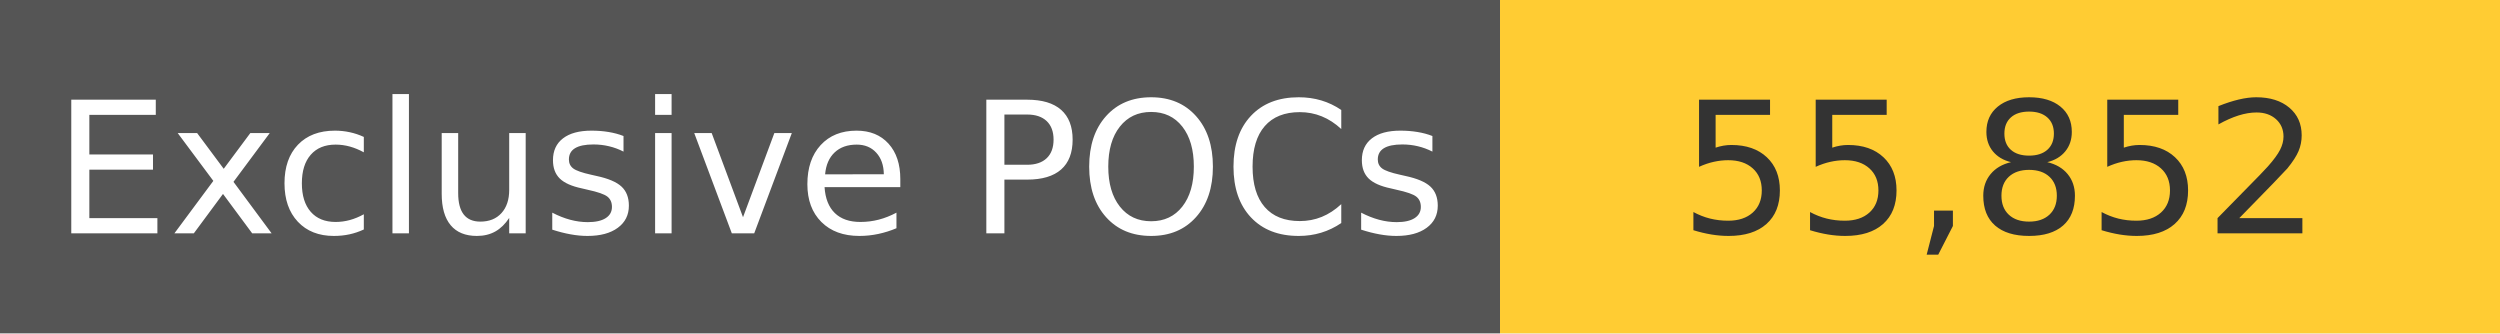
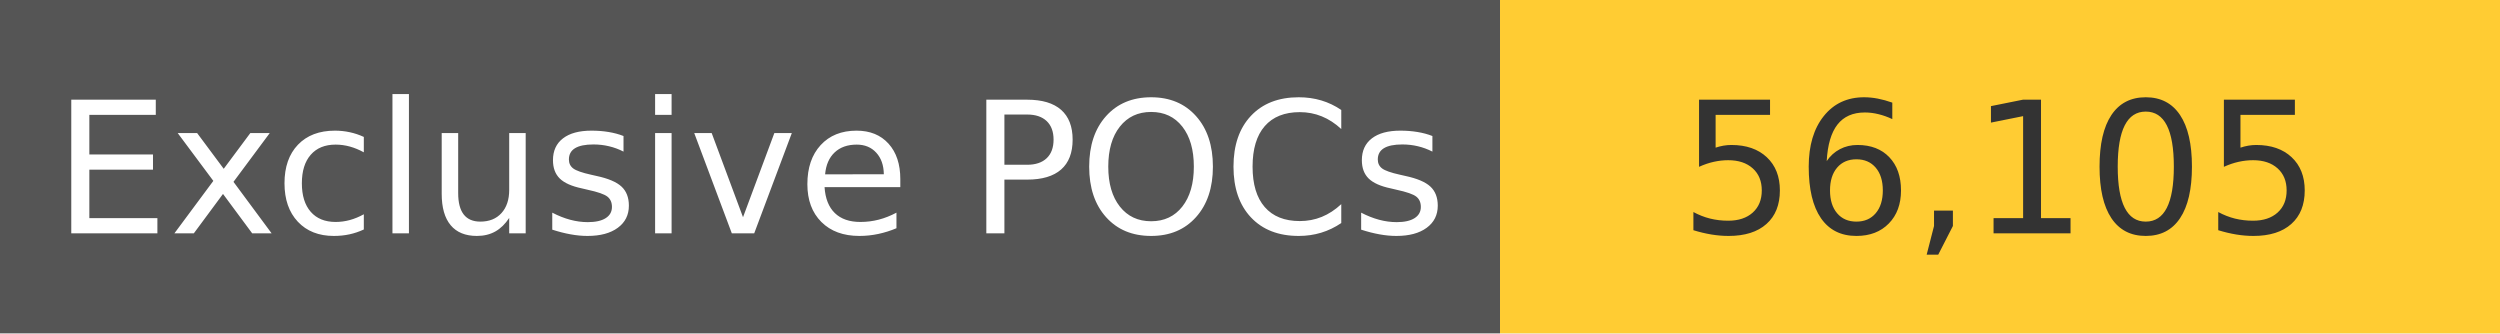
<svg xmlns="http://www.w3.org/2000/svg" width="150" height="20" role="img">
  <linearGradient id="s" x2="0" y2="100%">
    <stop offset="0" stop-color="#bbb" stop-opacity=".1" />
    <stop offset="1" stop-opacity=".1" />
  </linearGradient>
  <g>
    <rect width="90" height="20" fill="#555" />
    <rect x="90" width="267" height="20" fill="#ffcc33" />
  </g>
  <g fill="#fff" text-anchor="middle" font-family="Verdana,Geneva,DejaVu Sans,sans-serif" text-rendering="geometricPrecision" font-size="110">
    <text x="450" y="140" transform="scale(.1)" fill="#fff">
            Exclusive POCs
        </text>
    <text x="1200" y="140" transform="scale(.1)" fill="#333">
-             55,852
+             56,105
        </text>
  </g>
</svg>
